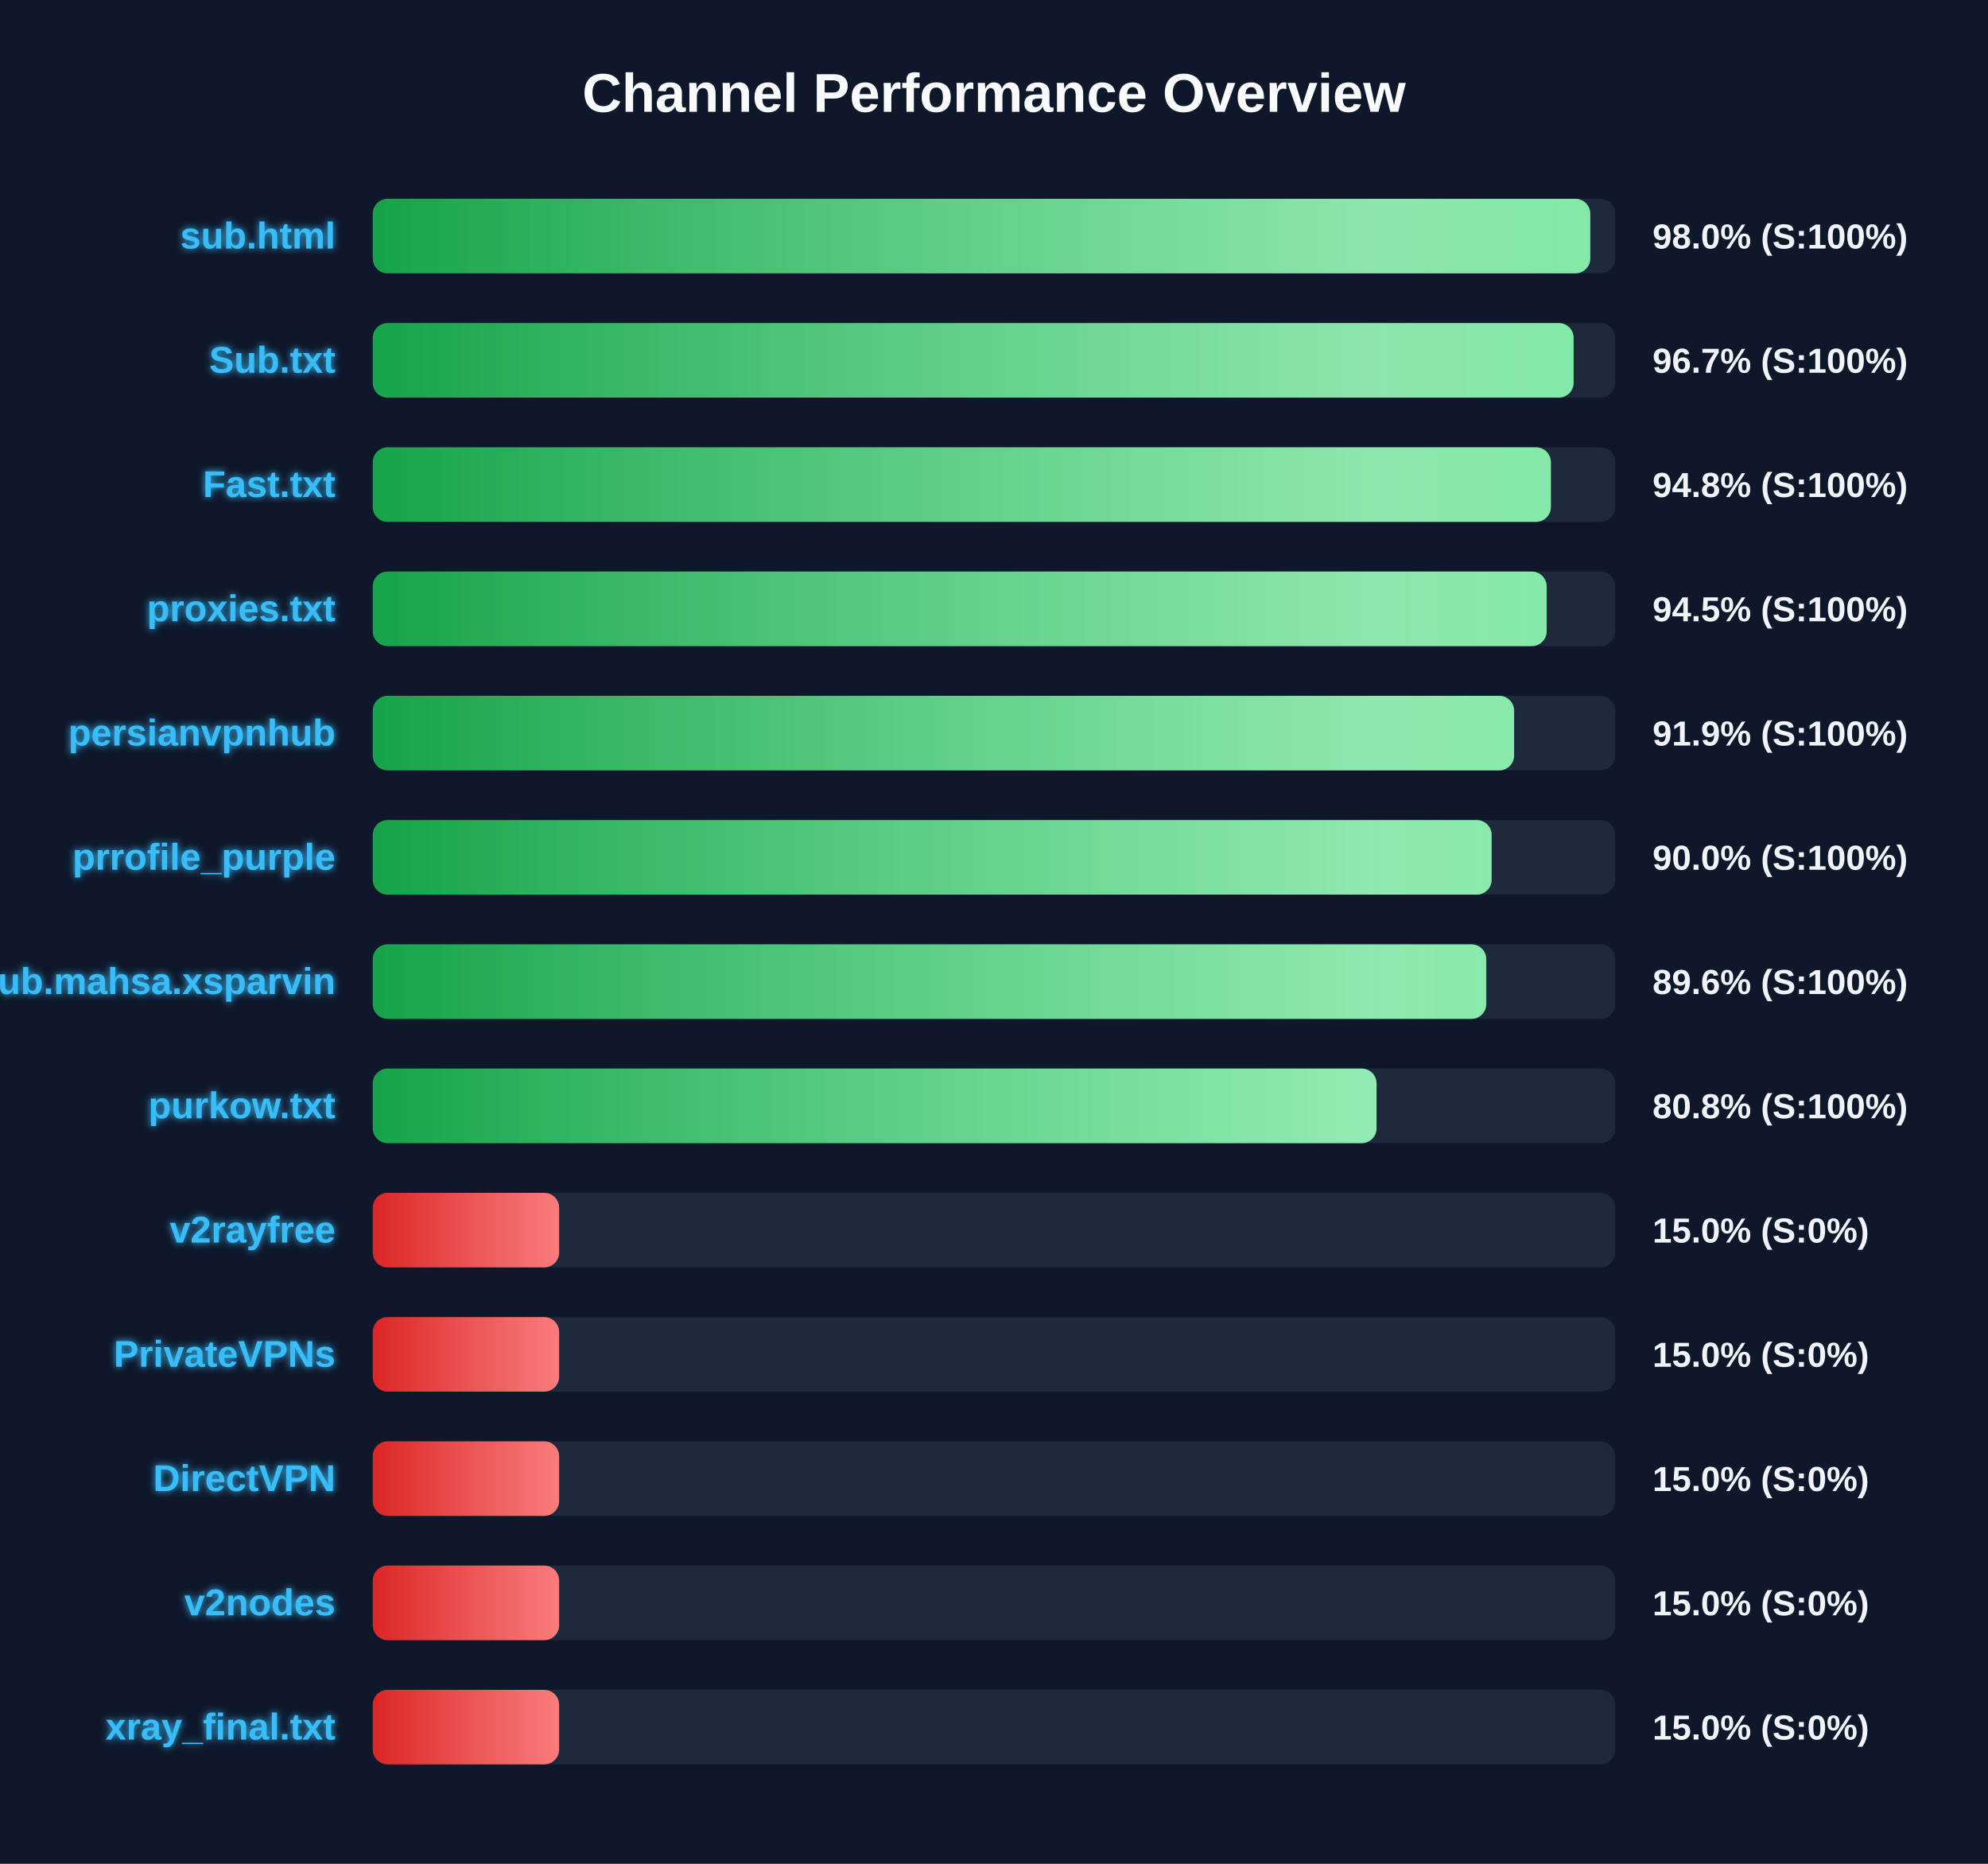
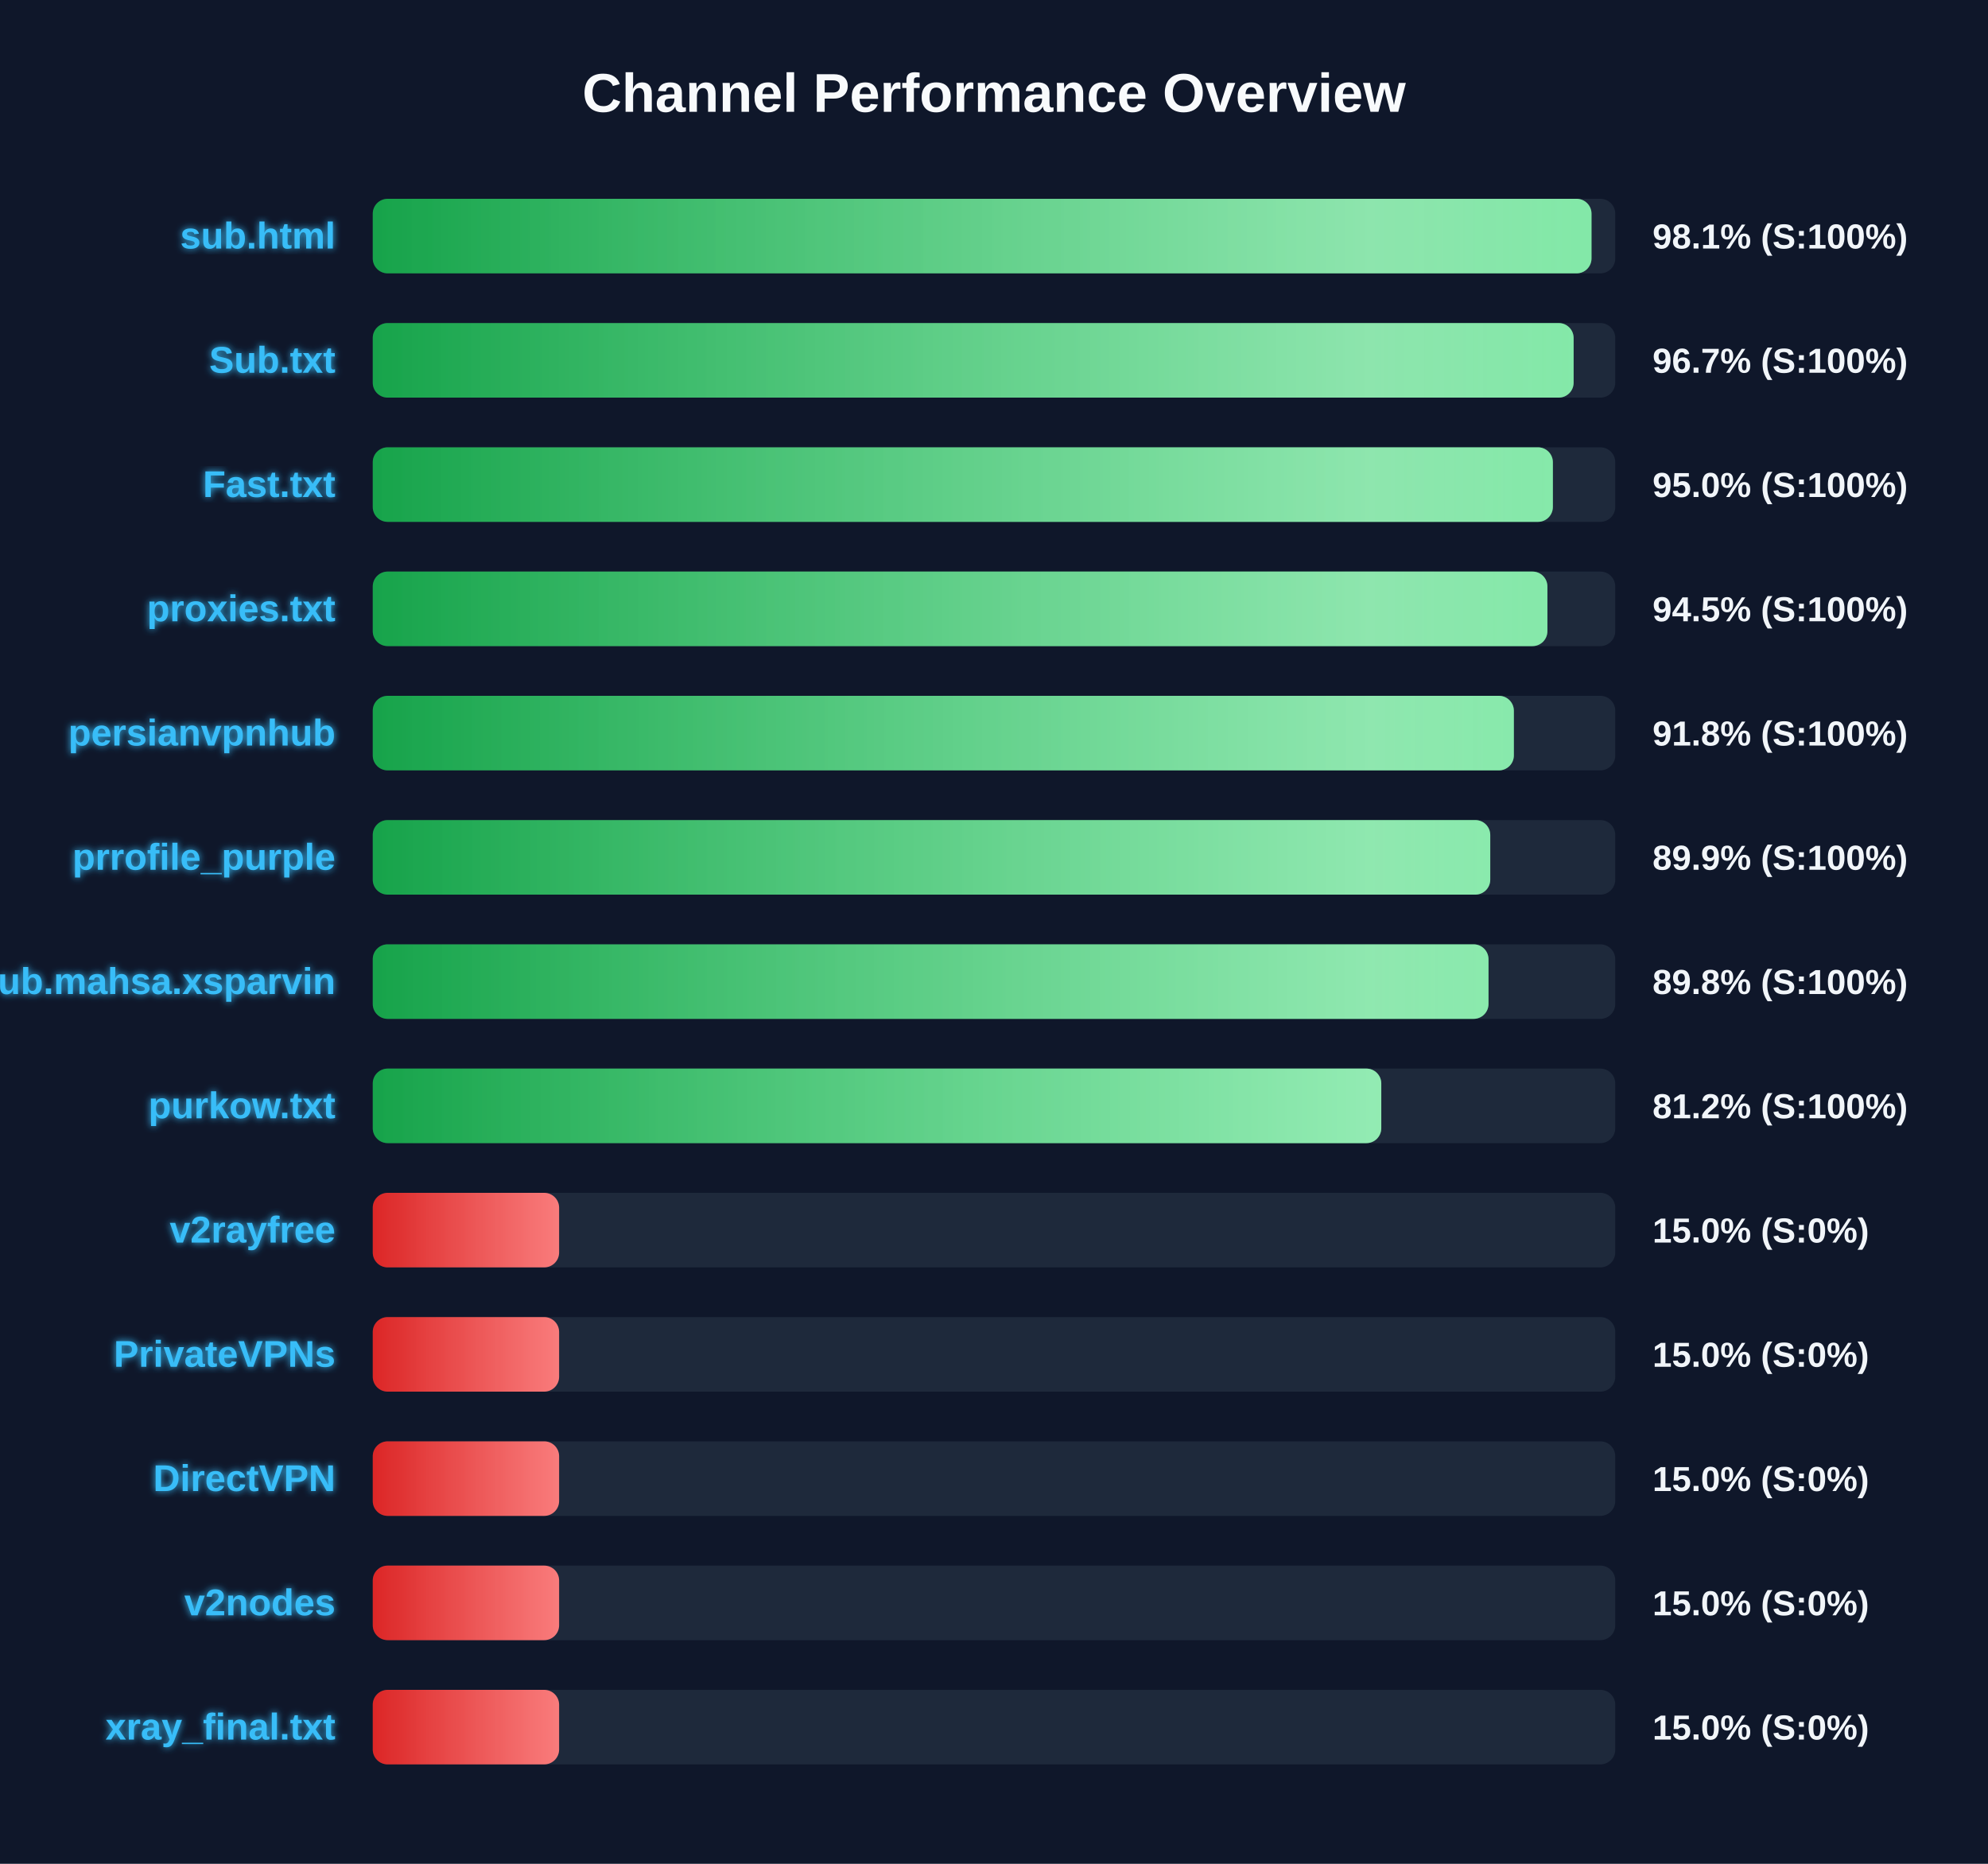
<svg xmlns="http://www.w3.org/2000/svg" width="800" height="750" version="1.1">
  <defs>
    <linearGradient id="grad-green" x1="0%" y1="0%" x2="100%" y2="0%">
      <stop offset="0%" stop-color="#16a34a" />
      <stop offset="100%" stop-color="#4ade80" />
    </linearGradient>
    <linearGradient id="grad-yellow" x1="0%" y1="0%" x2="100%" y2="0%">
      <stop offset="0%" stop-color="#ca8a04" />
      <stop offset="100%" stop-color="#fde047" />
    </linearGradient>
    <linearGradient id="grad-red" x1="0%" y1="0%" x2="100%" y2="0%">
      <stop offset="0%" stop-color="#dc2626" />
      <stop offset="100%" stop-color="#f87171" />
    </linearGradient>
    <linearGradient id="shimmer" x1="0%" y1="0%" x2="100%" y2="0%">
      <stop offset="0%" stop-color="rgba(255,255,255,0)" />
      <stop offset="50%" stop-color="rgba(255,255,255,0.4)" />
      <stop offset="100%" stop-color="rgba(255,255,255,0)" />
    </linearGradient>
    <filter id="glow" x="-20%" y="-20%" width="140%" height="140%">
      <feGaussianBlur stdDeviation="1.5" result="blur" />
      <feComposite in="SourceGraphic" in2="blur" operator="over" />
    </filter>
  </defs>
  <style>
        .bg-rect { fill: #0f172a; }
        .title { font: bold 22px 'Segoe UI', Arial, sans-serif; fill: #f8fafc; }
        .row { font: bold 15px 'Segoe UI', Arial, sans-serif; fill: #38bdf8; filter: url(#glow); }
        .score { font: bold 14px 'Segoe UI', Arial, sans-serif; fill: #f1f5f9; }
        @keyframes shimmer-anim {
            0% { transform: translateX(-100%); }
            100% { transform: translateX(200%); }
        }
        .shimmer-rect {
            animation: shimmer-anim 2.5s infinite linear;
        }
    </style>
  <rect width="100%" height="100%" class="bg-rect" />
  <text x="400" y="45" text-anchor="middle" class="title">Channel Performance Overview</text>
  <rect x="150" y="80" width="500" height="30" fill="#1e293b" rx="6" />
  <clipPath id="clip-0">
-     <rect x="150" y="80" width="489.95" height="30" rx="6" />
+     <rect x="150" y="80" width="490.45" height="30" rx="6" />
  </clipPath>
-   <rect x="150" y="80" width="489.95" height="30" fill="url(#grad-green)" rx="6" />
+   <rect x="150" y="80" width="490.45" height="30" fill="url(#grad-green)" rx="6" />
  <g clip-path="url(#clip-0)">
    <rect x="150" y="80" width="100%" height="30" fill="url(#shimmer)" class="shimmer-rect" />
  </g>
  <text x="135" y="100" text-anchor="end" class="row">sub.html</text>
-   <text x="665" y="100" text-anchor="start" class="score">98.0% (S:100%)</text>
+   <text x="665" y="100" text-anchor="start" class="score">98.1% (S:100%)</text>
  <rect x="150" y="130" width="500" height="30" fill="#1e293b" rx="6" />
  <clipPath id="clip-1">
    <rect x="150" y="130" width="483.25" height="30" rx="6" />
  </clipPath>
  <rect x="150" y="130" width="483.25" height="30" fill="url(#grad-green)" rx="6" />
  <g clip-path="url(#clip-1)">
    <rect x="150" y="130" width="100%" height="30" fill="url(#shimmer)" class="shimmer-rect" />
  </g>
  <text x="135" y="150" text-anchor="end" class="row">Sub.txt</text>
  <text x="665" y="150" text-anchor="start" class="score">96.7% (S:100%)</text>
  <rect x="150" y="180" width="500" height="30" fill="#1e293b" rx="6" />
  <clipPath id="clip-2">
-     <rect x="150" y="180" width="474.1" height="30" rx="6" />
+     <rect x="150" y="180" width="474.9" height="30" rx="6" />
  </clipPath>
-   <rect x="150" y="180" width="474.1" height="30" fill="url(#grad-green)" rx="6" />
+   <rect x="150" y="180" width="474.9" height="30" fill="url(#grad-green)" rx="6" />
  <g clip-path="url(#clip-2)">
    <rect x="150" y="180" width="100%" height="30" fill="url(#shimmer)" class="shimmer-rect" />
  </g>
  <text x="135" y="200" text-anchor="end" class="row">Fast.txt</text>
-   <text x="665" y="200" text-anchor="start" class="score">94.8% (S:100%)</text>
+   <text x="665" y="200" text-anchor="start" class="score">95.0% (S:100%)</text>
  <rect x="150" y="230" width="500" height="30" fill="#1e293b" rx="6" />
  <clipPath id="clip-3">
-     <rect x="150" y="230" width="472.4" height="30" rx="6" />
+     <rect x="150" y="230" width="472.7" height="30" rx="6" />
  </clipPath>
-   <rect x="150" y="230" width="472.4" height="30" fill="url(#grad-green)" rx="6" />
+   <rect x="150" y="230" width="472.7" height="30" fill="url(#grad-green)" rx="6" />
  <g clip-path="url(#clip-3)">
    <rect x="150" y="230" width="100%" height="30" fill="url(#shimmer)" class="shimmer-rect" />
  </g>
  <text x="135" y="250" text-anchor="end" class="row">proxies.txt</text>
  <text x="665" y="250" text-anchor="start" class="score">94.5% (S:100%)</text>
  <rect x="150" y="280" width="500" height="30" fill="#1e293b" rx="6" />
  <clipPath id="clip-4">
-     <rect x="150" y="280" width="459.3" height="30" rx="6" />
+     <rect x="150" y="280" width="459.2" height="30" rx="6" />
  </clipPath>
-   <rect x="150" y="280" width="459.3" height="30" fill="url(#grad-green)" rx="6" />
+   <rect x="150" y="280" width="459.2" height="30" fill="url(#grad-green)" rx="6" />
  <g clip-path="url(#clip-4)">
    <rect x="150" y="280" width="100%" height="30" fill="url(#shimmer)" class="shimmer-rect" />
  </g>
  <text x="135" y="300" text-anchor="end" class="row">persianvpnhub</text>
-   <text x="665" y="300" text-anchor="start" class="score">91.9% (S:100%)</text>
+   <text x="665" y="300" text-anchor="start" class="score">91.8% (S:100%)</text>
  <rect x="150" y="330" width="500" height="30" fill="#1e293b" rx="6" />
  <clipPath id="clip-5">
-     <rect x="150" y="330" width="450.25" height="30" rx="6" />
+     <rect x="150" y="330" width="449.7" height="30" rx="6" />
  </clipPath>
-   <rect x="150" y="330" width="450.25" height="30" fill="url(#grad-green)" rx="6" />
+   <rect x="150" y="330" width="449.7" height="30" fill="url(#grad-green)" rx="6" />
  <g clip-path="url(#clip-5)">
    <rect x="150" y="330" width="100%" height="30" fill="url(#shimmer)" class="shimmer-rect" />
  </g>
  <text x="135" y="350" text-anchor="end" class="row">prrofile_purple</text>
-   <text x="665" y="350" text-anchor="start" class="score">90.0% (S:100%)</text>
+   <text x="665" y="350" text-anchor="start" class="score">89.9% (S:100%)</text>
  <rect x="150" y="380" width="500" height="30" fill="#1e293b" rx="6" />
  <clipPath id="clip-6">
-     <rect x="150" y="380" width="448.1" height="30" rx="6" />
+     <rect x="150" y="380" width="449.0" height="30" rx="6" />
  </clipPath>
-   <rect x="150" y="380" width="448.1" height="30" fill="url(#grad-green)" rx="6" />
+   <rect x="150" y="380" width="449.0" height="30" fill="url(#grad-green)" rx="6" />
  <g clip-path="url(#clip-6)">
    <rect x="150" y="380" width="100%" height="30" fill="url(#shimmer)" class="shimmer-rect" />
  </g>
  <text x="135" y="400" text-anchor="end" class="row">Sub.mahsa.xsparvin</text>
-   <text x="665" y="400" text-anchor="start" class="score">89.6% (S:100%)</text>
+   <text x="665" y="400" text-anchor="start" class="score">89.8% (S:100%)</text>
  <rect x="150" y="430" width="500" height="30" fill="#1e293b" rx="6" />
  <clipPath id="clip-7">
-     <rect x="150" y="430" width="403.95" height="30" rx="6" />
+     <rect x="150" y="430" width="405.85" height="30" rx="6" />
  </clipPath>
-   <rect x="150" y="430" width="403.95" height="30" fill="url(#grad-green)" rx="6" />
+   <rect x="150" y="430" width="405.85" height="30" fill="url(#grad-green)" rx="6" />
  <g clip-path="url(#clip-7)">
    <rect x="150" y="430" width="100%" height="30" fill="url(#shimmer)" class="shimmer-rect" />
  </g>
  <text x="135" y="450" text-anchor="end" class="row">purkow.txt</text>
-   <text x="665" y="450" text-anchor="start" class="score">80.8% (S:100%)</text>
+   <text x="665" y="450" text-anchor="start" class="score">81.2% (S:100%)</text>
  <rect x="150" y="480" width="500" height="30" fill="#1e293b" rx="6" />
  <clipPath id="clip-8">
    <rect x="150" y="480" width="75.0" height="30" rx="6" />
  </clipPath>
  <rect x="150" y="480" width="75.0" height="30" fill="url(#grad-red)" rx="6" />
  <g clip-path="url(#clip-8)">
    <rect x="150" y="480" width="100%" height="30" fill="url(#shimmer)" class="shimmer-rect" />
  </g>
  <text x="135" y="500" text-anchor="end" class="row">v2rayfree</text>
  <text x="665" y="500" text-anchor="start" class="score">15.0% (S:0%)</text>
  <rect x="150" y="530" width="500" height="30" fill="#1e293b" rx="6" />
  <clipPath id="clip-9">
    <rect x="150" y="530" width="75.0" height="30" rx="6" />
  </clipPath>
  <rect x="150" y="530" width="75.0" height="30" fill="url(#grad-red)" rx="6" />
  <g clip-path="url(#clip-9)">
    <rect x="150" y="530" width="100%" height="30" fill="url(#shimmer)" class="shimmer-rect" />
  </g>
  <text x="135" y="550" text-anchor="end" class="row">PrivateVPNs</text>
  <text x="665" y="550" text-anchor="start" class="score">15.0% (S:0%)</text>
  <rect x="150" y="580" width="500" height="30" fill="#1e293b" rx="6" />
  <clipPath id="clip-10">
    <rect x="150" y="580" width="75.0" height="30" rx="6" />
  </clipPath>
  <rect x="150" y="580" width="75.0" height="30" fill="url(#grad-red)" rx="6" />
  <g clip-path="url(#clip-10)">
    <rect x="150" y="580" width="100%" height="30" fill="url(#shimmer)" class="shimmer-rect" />
  </g>
  <text x="135" y="600" text-anchor="end" class="row">DirectVPN</text>
  <text x="665" y="600" text-anchor="start" class="score">15.0% (S:0%)</text>
  <rect x="150" y="630" width="500" height="30" fill="#1e293b" rx="6" />
  <clipPath id="clip-11">
    <rect x="150" y="630" width="75.0" height="30" rx="6" />
  </clipPath>
  <rect x="150" y="630" width="75.0" height="30" fill="url(#grad-red)" rx="6" />
  <g clip-path="url(#clip-11)">
    <rect x="150" y="630" width="100%" height="30" fill="url(#shimmer)" class="shimmer-rect" />
  </g>
  <text x="135" y="650" text-anchor="end" class="row">v2nodes</text>
  <text x="665" y="650" text-anchor="start" class="score">15.0% (S:0%)</text>
  <rect x="150" y="680" width="500" height="30" fill="#1e293b" rx="6" />
  <clipPath id="clip-12">
    <rect x="150" y="680" width="75.0" height="30" rx="6" />
  </clipPath>
  <rect x="150" y="680" width="75.0" height="30" fill="url(#grad-red)" rx="6" />
  <g clip-path="url(#clip-12)">
    <rect x="150" y="680" width="100%" height="30" fill="url(#shimmer)" class="shimmer-rect" />
  </g>
  <text x="135" y="700" text-anchor="end" class="row">xray_final.txt</text>
  <text x="665" y="700" text-anchor="start" class="score">15.0% (S:0%)</text>
</svg>
